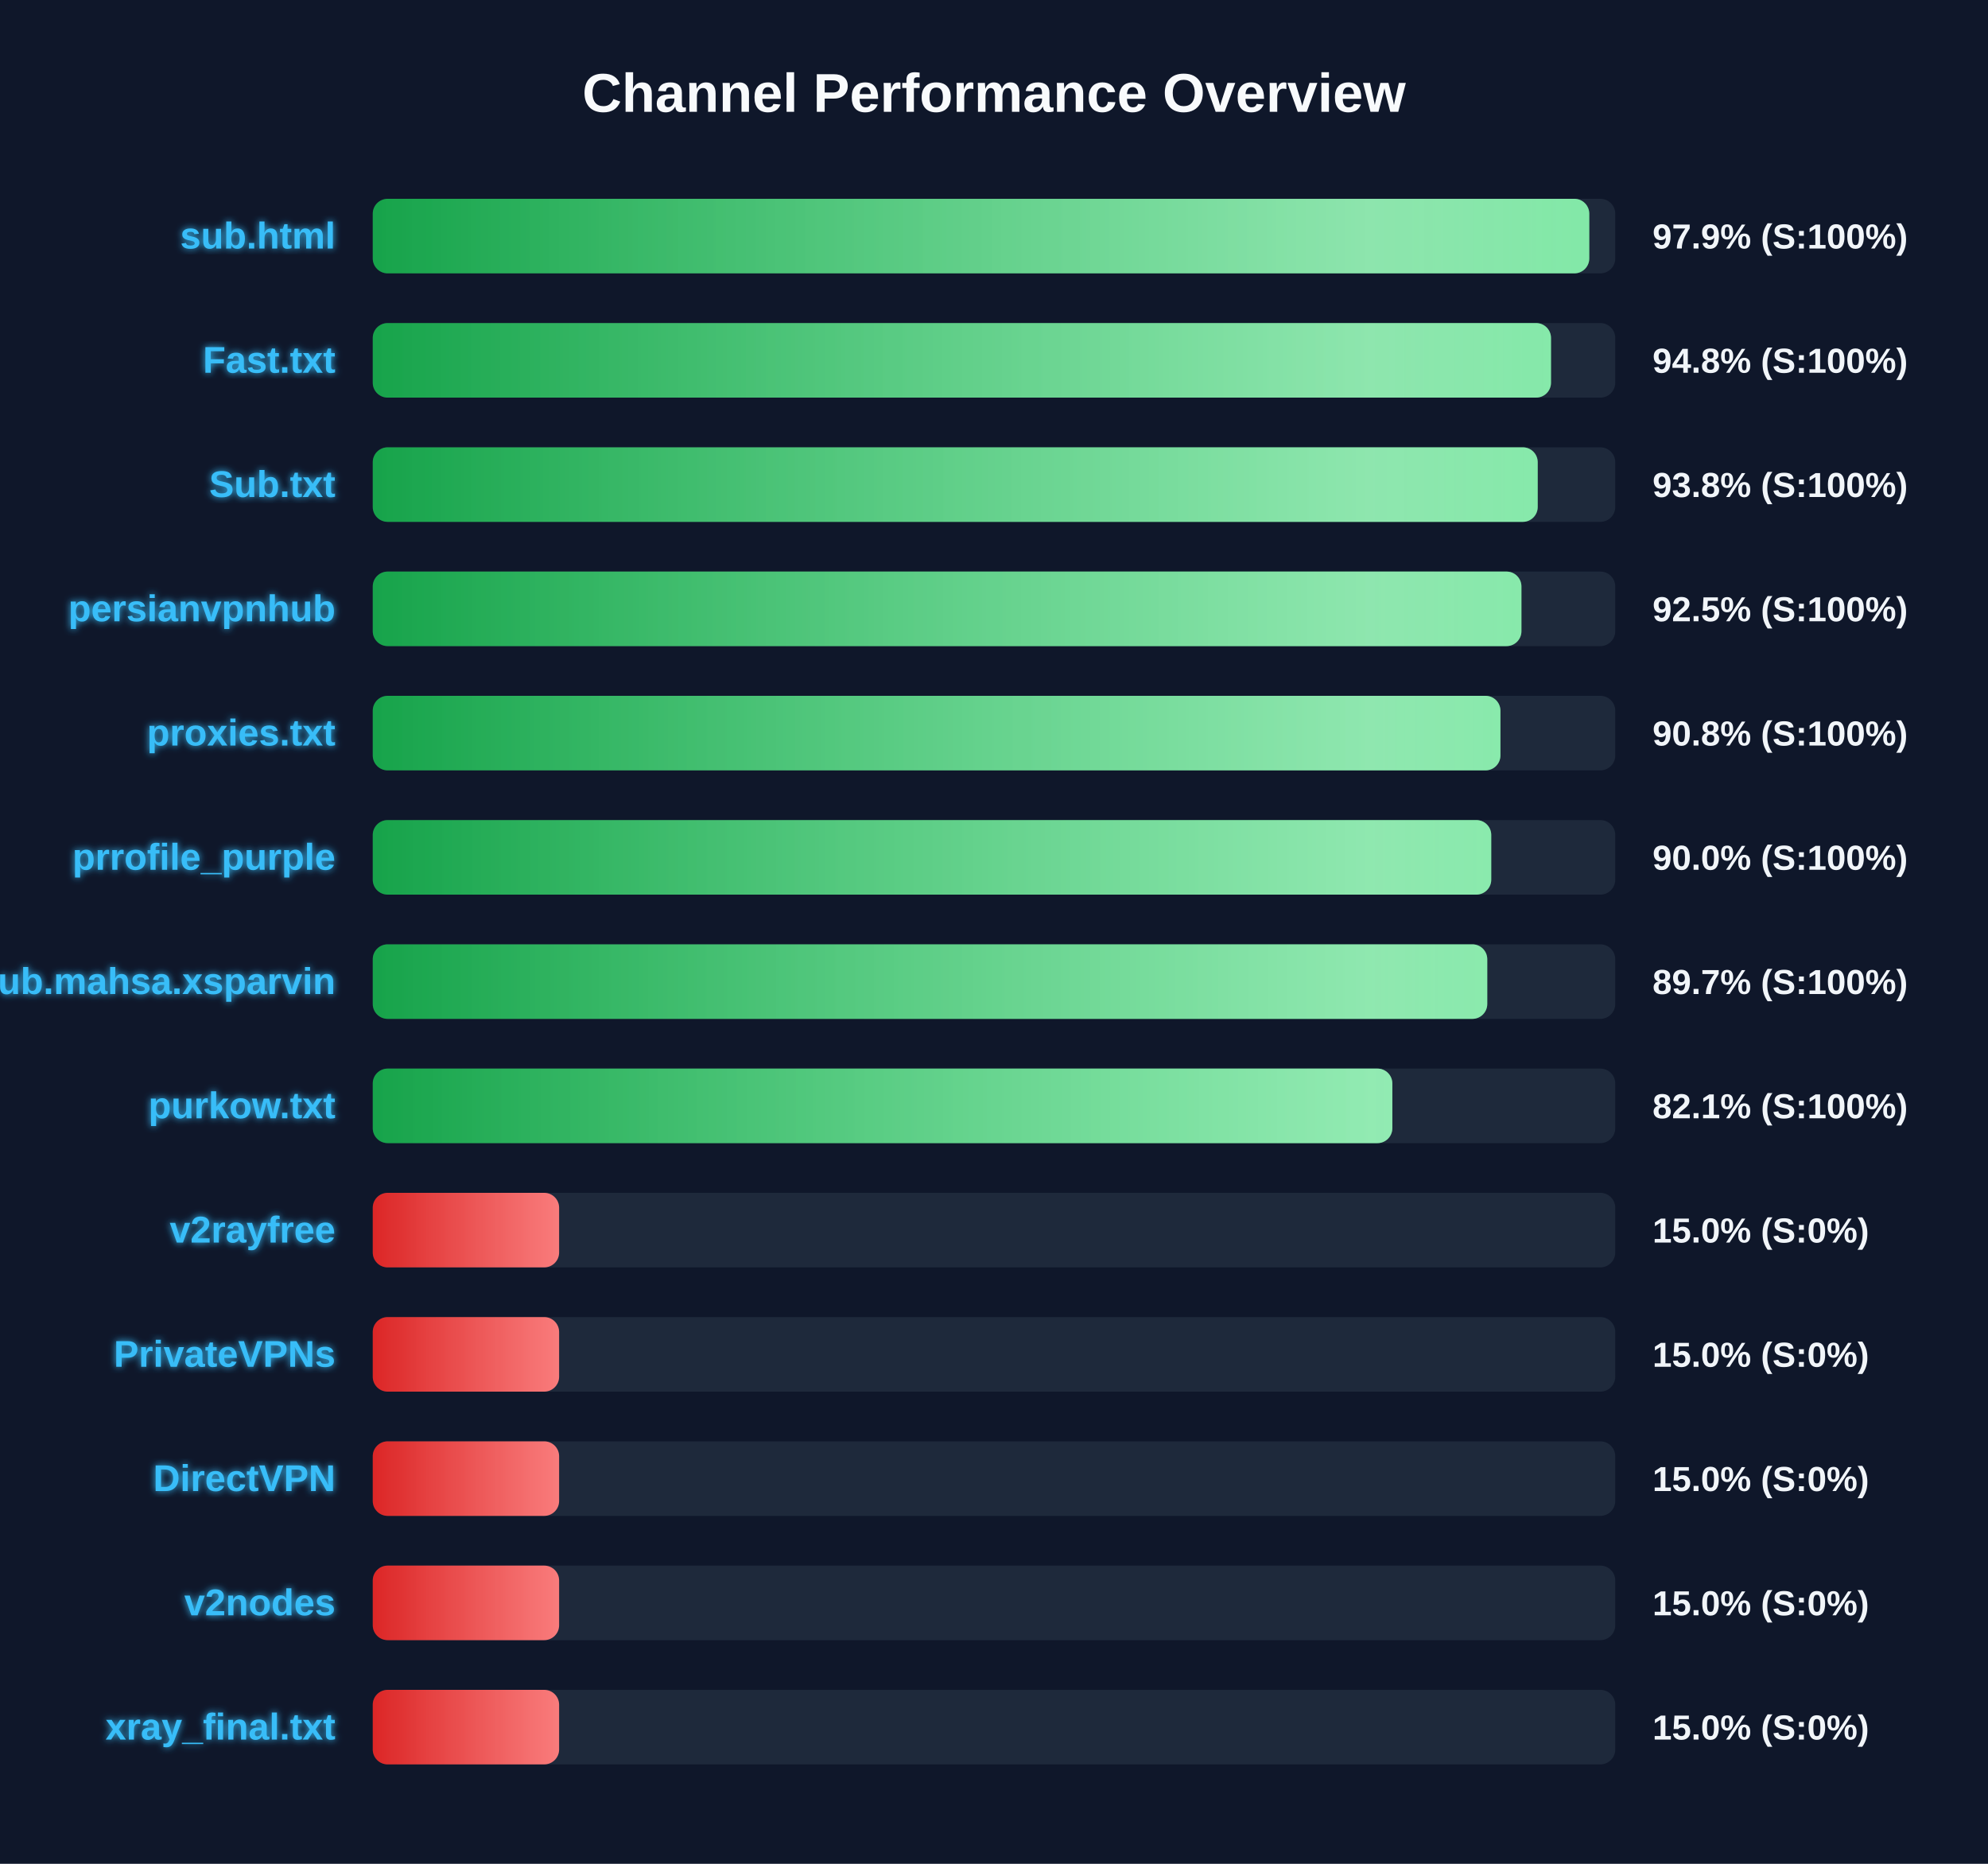
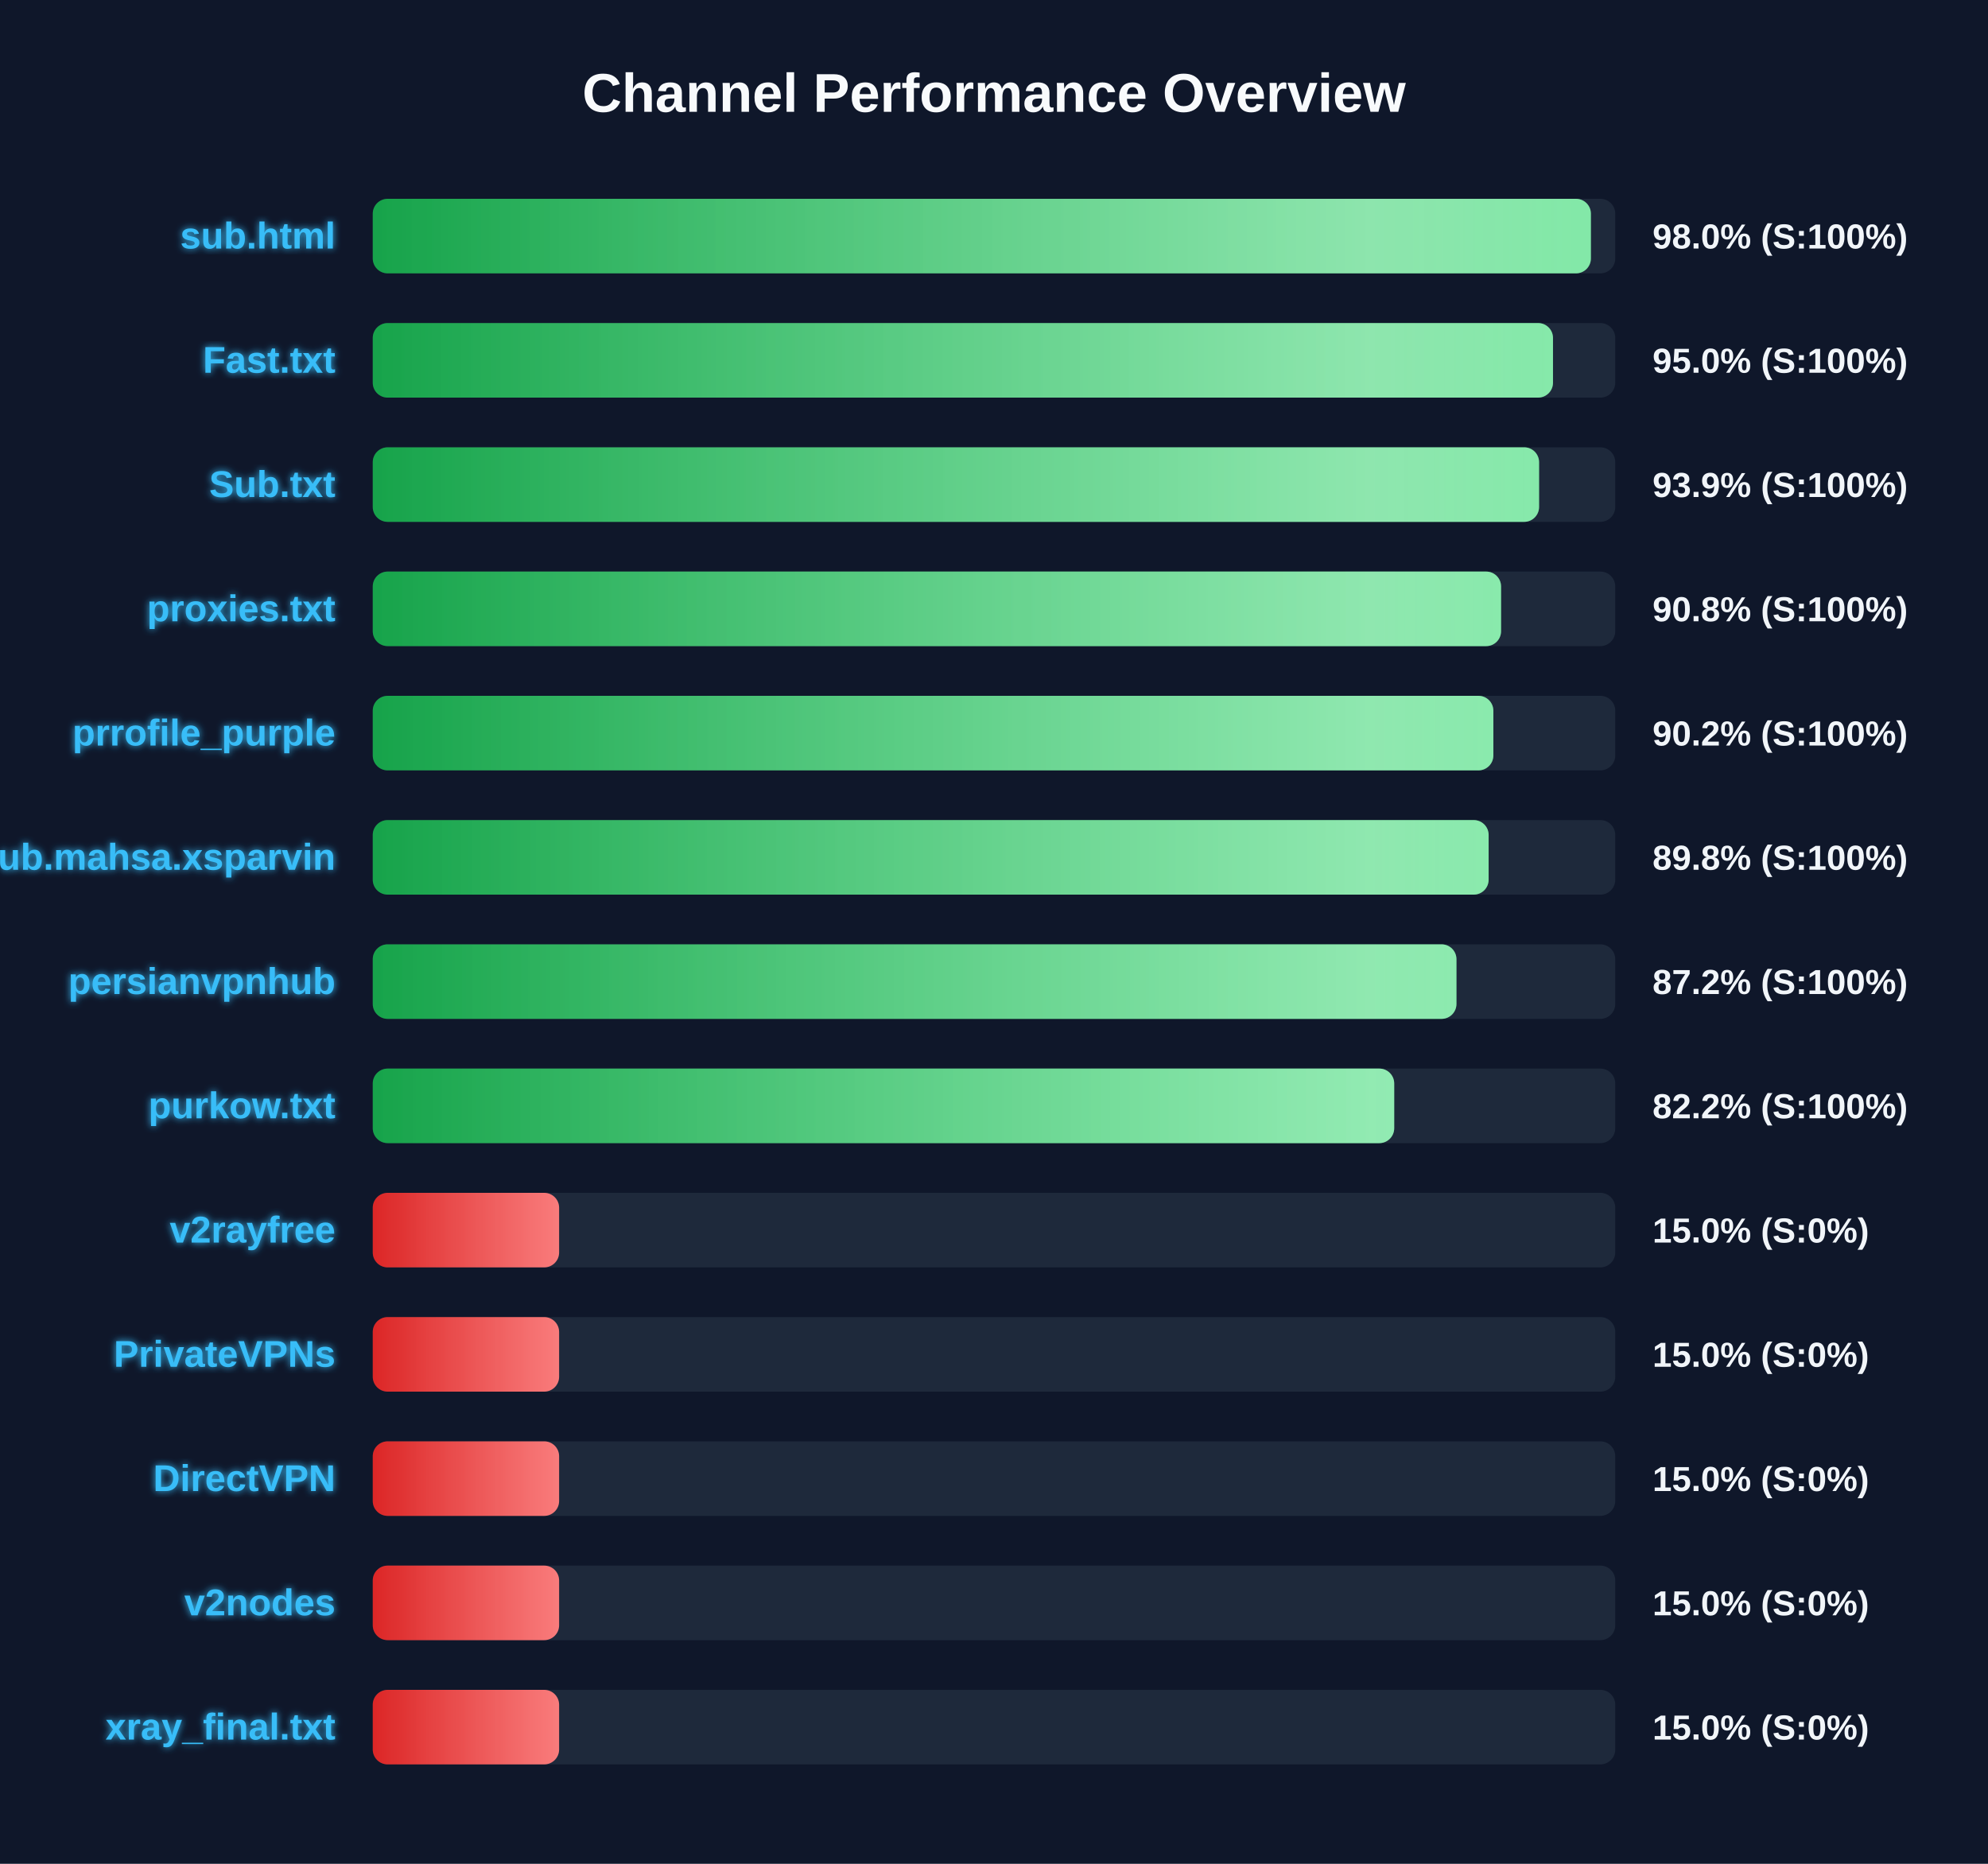
<svg xmlns="http://www.w3.org/2000/svg" width="800" height="750" version="1.1">
  <defs>
    <linearGradient id="grad-green" x1="0%" y1="0%" x2="100%" y2="0%">
      <stop offset="0%" stop-color="#16a34a" />
      <stop offset="100%" stop-color="#4ade80" />
    </linearGradient>
    <linearGradient id="grad-yellow" x1="0%" y1="0%" x2="100%" y2="0%">
      <stop offset="0%" stop-color="#ca8a04" />
      <stop offset="100%" stop-color="#fde047" />
    </linearGradient>
    <linearGradient id="grad-red" x1="0%" y1="0%" x2="100%" y2="0%">
      <stop offset="0%" stop-color="#dc2626" />
      <stop offset="100%" stop-color="#f87171" />
    </linearGradient>
    <linearGradient id="shimmer" x1="0%" y1="0%" x2="100%" y2="0%">
      <stop offset="0%" stop-color="rgba(255,255,255,0)" />
      <stop offset="50%" stop-color="rgba(255,255,255,0.4)" />
      <stop offset="100%" stop-color="rgba(255,255,255,0)" />
    </linearGradient>
    <filter id="glow" x="-20%" y="-20%" width="140%" height="140%">
      <feGaussianBlur stdDeviation="1.5" result="blur" />
      <feComposite in="SourceGraphic" in2="blur" operator="over" />
    </filter>
  </defs>
  <style>
        .bg-rect { fill: #0f172a; }
        .title { font: bold 22px 'Segoe UI', Arial, sans-serif; fill: #f8fafc; }
        .row { font: bold 15px 'Segoe UI', Arial, sans-serif; fill: #38bdf8; filter: url(#glow); }
        .score { font: bold 14px 'Segoe UI', Arial, sans-serif; fill: #f1f5f9; }
        @keyframes shimmer-anim {
            0% { transform: translateX(-100%); }
            100% { transform: translateX(200%); }
        }
        .shimmer-rect {
            animation: shimmer-anim 2.5s infinite linear;
        }
    </style>
  <rect width="100%" height="100%" class="bg-rect" />
  <text x="400" y="45" text-anchor="middle" class="title">Channel Performance Overview</text>
  <rect x="150" y="80" width="500" height="30" fill="#1e293b" rx="6" />
  <clipPath id="clip-0">
-     <rect x="150" y="80" width="489.55" height="30" rx="6" />
+     <rect x="150" y="80" width="490.2" height="30" rx="6" />
  </clipPath>
-   <rect x="150" y="80" width="489.55" height="30" fill="url(#grad-green)" rx="6" />
+   <rect x="150" y="80" width="490.2" height="30" fill="url(#grad-green)" rx="6" />
  <g clip-path="url(#clip-0)">
    <rect x="150" y="80" width="100%" height="30" fill="url(#shimmer)" class="shimmer-rect" />
  </g>
  <text x="135" y="100" text-anchor="end" class="row">sub.html</text>
-   <text x="665" y="100" text-anchor="start" class="score">97.9% (S:100%)</text>
+   <text x="665" y="100" text-anchor="start" class="score">98.0% (S:100%)</text>
  <rect x="150" y="130" width="500" height="30" fill="#1e293b" rx="6" />
  <clipPath id="clip-1">
-     <rect x="150" y="130" width="474.15" height="30" rx="6" />
+     <rect x="150" y="130" width="474.95" height="30" rx="6" />
  </clipPath>
-   <rect x="150" y="130" width="474.15" height="30" fill="url(#grad-green)" rx="6" />
+   <rect x="150" y="130" width="474.95" height="30" fill="url(#grad-green)" rx="6" />
  <g clip-path="url(#clip-1)">
    <rect x="150" y="130" width="100%" height="30" fill="url(#shimmer)" class="shimmer-rect" />
  </g>
  <text x="135" y="150" text-anchor="end" class="row">Fast.txt</text>
-   <text x="665" y="150" text-anchor="start" class="score">94.8% (S:100%)</text>
+   <text x="665" y="150" text-anchor="start" class="score">95.0% (S:100%)</text>
  <rect x="150" y="180" width="500" height="30" fill="#1e293b" rx="6" />
  <clipPath id="clip-2">
-     <rect x="150" y="180" width="468.8" height="30" rx="6" />
+     <rect x="150" y="180" width="469.35" height="30" rx="6" />
  </clipPath>
-   <rect x="150" y="180" width="468.8" height="30" fill="url(#grad-green)" rx="6" />
+   <rect x="150" y="180" width="469.35" height="30" fill="url(#grad-green)" rx="6" />
  <g clip-path="url(#clip-2)">
    <rect x="150" y="180" width="100%" height="30" fill="url(#shimmer)" class="shimmer-rect" />
  </g>
  <text x="135" y="200" text-anchor="end" class="row">Sub.txt</text>
-   <text x="665" y="200" text-anchor="start" class="score">93.8% (S:100%)</text>
+   <text x="665" y="200" text-anchor="start" class="score">93.9% (S:100%)</text>
  <rect x="150" y="230" width="500" height="30" fill="#1e293b" rx="6" />
  <clipPath id="clip-3">
-     <rect x="150" y="230" width="462.25" height="30" rx="6" />
+     <rect x="150" y="230" width="454.05" height="30" rx="6" />
  </clipPath>
-   <rect x="150" y="230" width="462.25" height="30" fill="url(#grad-green)" rx="6" />
+   <rect x="150" y="230" width="454.05" height="30" fill="url(#grad-green)" rx="6" />
  <g clip-path="url(#clip-3)">
    <rect x="150" y="230" width="100%" height="30" fill="url(#shimmer)" class="shimmer-rect" />
  </g>
-   <text x="135" y="250" text-anchor="end" class="row">persianvpnhub</text>
-   <text x="665" y="250" text-anchor="start" class="score">92.5% (S:100%)</text>
+   <text x="135" y="250" text-anchor="end" class="row">proxies.txt</text>
+   <text x="665" y="250" text-anchor="start" class="score">90.8% (S:100%)</text>
  <rect x="150" y="280" width="500" height="30" fill="#1e293b" rx="6" />
  <clipPath id="clip-4">
-     <rect x="150" y="280" width="453.8" height="30" rx="6" />
+     <rect x="150" y="280" width="450.95" height="30" rx="6" />
  </clipPath>
-   <rect x="150" y="280" width="453.8" height="30" fill="url(#grad-green)" rx="6" />
+   <rect x="150" y="280" width="450.95" height="30" fill="url(#grad-green)" rx="6" />
  <g clip-path="url(#clip-4)">
    <rect x="150" y="280" width="100%" height="30" fill="url(#shimmer)" class="shimmer-rect" />
  </g>
-   <text x="135" y="300" text-anchor="end" class="row">proxies.txt</text>
-   <text x="665" y="300" text-anchor="start" class="score">90.8% (S:100%)</text>
+   <text x="135" y="300" text-anchor="end" class="row">prrofile_purple</text>
+   <text x="665" y="300" text-anchor="start" class="score">90.2% (S:100%)</text>
  <rect x="150" y="330" width="500" height="30" fill="#1e293b" rx="6" />
  <clipPath id="clip-5">
-     <rect x="150" y="330" width="450.1" height="30" rx="6" />
+     <rect x="150" y="330" width="449.05" height="30" rx="6" />
  </clipPath>
-   <rect x="150" y="330" width="450.1" height="30" fill="url(#grad-green)" rx="6" />
+   <rect x="150" y="330" width="449.05" height="30" fill="url(#grad-green)" rx="6" />
  <g clip-path="url(#clip-5)">
    <rect x="150" y="330" width="100%" height="30" fill="url(#shimmer)" class="shimmer-rect" />
  </g>
-   <text x="135" y="350" text-anchor="end" class="row">prrofile_purple</text>
-   <text x="665" y="350" text-anchor="start" class="score">90.0% (S:100%)</text>
+   <text x="135" y="350" text-anchor="end" class="row">Sub.mahsa.xsparvin</text>
+   <text x="665" y="350" text-anchor="start" class="score">89.8% (S:100%)</text>
  <rect x="150" y="380" width="500" height="30" fill="#1e293b" rx="6" />
  <clipPath id="clip-6">
-     <rect x="150" y="380" width="448.5" height="30" rx="6" />
+     <rect x="150" y="380" width="436.1" height="30" rx="6" />
  </clipPath>
-   <rect x="150" y="380" width="448.5" height="30" fill="url(#grad-green)" rx="6" />
+   <rect x="150" y="380" width="436.1" height="30" fill="url(#grad-green)" rx="6" />
  <g clip-path="url(#clip-6)">
    <rect x="150" y="380" width="100%" height="30" fill="url(#shimmer)" class="shimmer-rect" />
  </g>
-   <text x="135" y="400" text-anchor="end" class="row">Sub.mahsa.xsparvin</text>
-   <text x="665" y="400" text-anchor="start" class="score">89.7% (S:100%)</text>
+   <text x="135" y="400" text-anchor="end" class="row">persianvpnhub</text>
+   <text x="665" y="400" text-anchor="start" class="score">87.2% (S:100%)</text>
  <rect x="150" y="430" width="500" height="30" fill="#1e293b" rx="6" />
  <clipPath id="clip-7">
-     <rect x="150" y="430" width="410.3" height="30" rx="6" />
+     <rect x="150" y="430" width="411.05" height="30" rx="6" />
  </clipPath>
-   <rect x="150" y="430" width="410.3" height="30" fill="url(#grad-green)" rx="6" />
+   <rect x="150" y="430" width="411.05" height="30" fill="url(#grad-green)" rx="6" />
  <g clip-path="url(#clip-7)">
    <rect x="150" y="430" width="100%" height="30" fill="url(#shimmer)" class="shimmer-rect" />
  </g>
  <text x="135" y="450" text-anchor="end" class="row">purkow.txt</text>
-   <text x="665" y="450" text-anchor="start" class="score">82.1% (S:100%)</text>
+   <text x="665" y="450" text-anchor="start" class="score">82.2% (S:100%)</text>
  <rect x="150" y="480" width="500" height="30" fill="#1e293b" rx="6" />
  <clipPath id="clip-8">
    <rect x="150" y="480" width="75.0" height="30" rx="6" />
  </clipPath>
  <rect x="150" y="480" width="75.0" height="30" fill="url(#grad-red)" rx="6" />
  <g clip-path="url(#clip-8)">
    <rect x="150" y="480" width="100%" height="30" fill="url(#shimmer)" class="shimmer-rect" />
  </g>
  <text x="135" y="500" text-anchor="end" class="row">v2rayfree</text>
  <text x="665" y="500" text-anchor="start" class="score">15.0% (S:0%)</text>
  <rect x="150" y="530" width="500" height="30" fill="#1e293b" rx="6" />
  <clipPath id="clip-9">
    <rect x="150" y="530" width="75.0" height="30" rx="6" />
  </clipPath>
  <rect x="150" y="530" width="75.0" height="30" fill="url(#grad-red)" rx="6" />
  <g clip-path="url(#clip-9)">
    <rect x="150" y="530" width="100%" height="30" fill="url(#shimmer)" class="shimmer-rect" />
  </g>
  <text x="135" y="550" text-anchor="end" class="row">PrivateVPNs</text>
  <text x="665" y="550" text-anchor="start" class="score">15.0% (S:0%)</text>
  <rect x="150" y="580" width="500" height="30" fill="#1e293b" rx="6" />
  <clipPath id="clip-10">
    <rect x="150" y="580" width="75.0" height="30" rx="6" />
  </clipPath>
  <rect x="150" y="580" width="75.0" height="30" fill="url(#grad-red)" rx="6" />
  <g clip-path="url(#clip-10)">
    <rect x="150" y="580" width="100%" height="30" fill="url(#shimmer)" class="shimmer-rect" />
  </g>
  <text x="135" y="600" text-anchor="end" class="row">DirectVPN</text>
  <text x="665" y="600" text-anchor="start" class="score">15.0% (S:0%)</text>
  <rect x="150" y="630" width="500" height="30" fill="#1e293b" rx="6" />
  <clipPath id="clip-11">
    <rect x="150" y="630" width="75.0" height="30" rx="6" />
  </clipPath>
  <rect x="150" y="630" width="75.0" height="30" fill="url(#grad-red)" rx="6" />
  <g clip-path="url(#clip-11)">
    <rect x="150" y="630" width="100%" height="30" fill="url(#shimmer)" class="shimmer-rect" />
  </g>
  <text x="135" y="650" text-anchor="end" class="row">v2nodes</text>
  <text x="665" y="650" text-anchor="start" class="score">15.0% (S:0%)</text>
  <rect x="150" y="680" width="500" height="30" fill="#1e293b" rx="6" />
  <clipPath id="clip-12">
    <rect x="150" y="680" width="75.0" height="30" rx="6" />
  </clipPath>
  <rect x="150" y="680" width="75.0" height="30" fill="url(#grad-red)" rx="6" />
  <g clip-path="url(#clip-12)">
    <rect x="150" y="680" width="100%" height="30" fill="url(#shimmer)" class="shimmer-rect" />
  </g>
  <text x="135" y="700" text-anchor="end" class="row">xray_final.txt</text>
  <text x="665" y="700" text-anchor="start" class="score">15.0% (S:0%)</text>
</svg>
